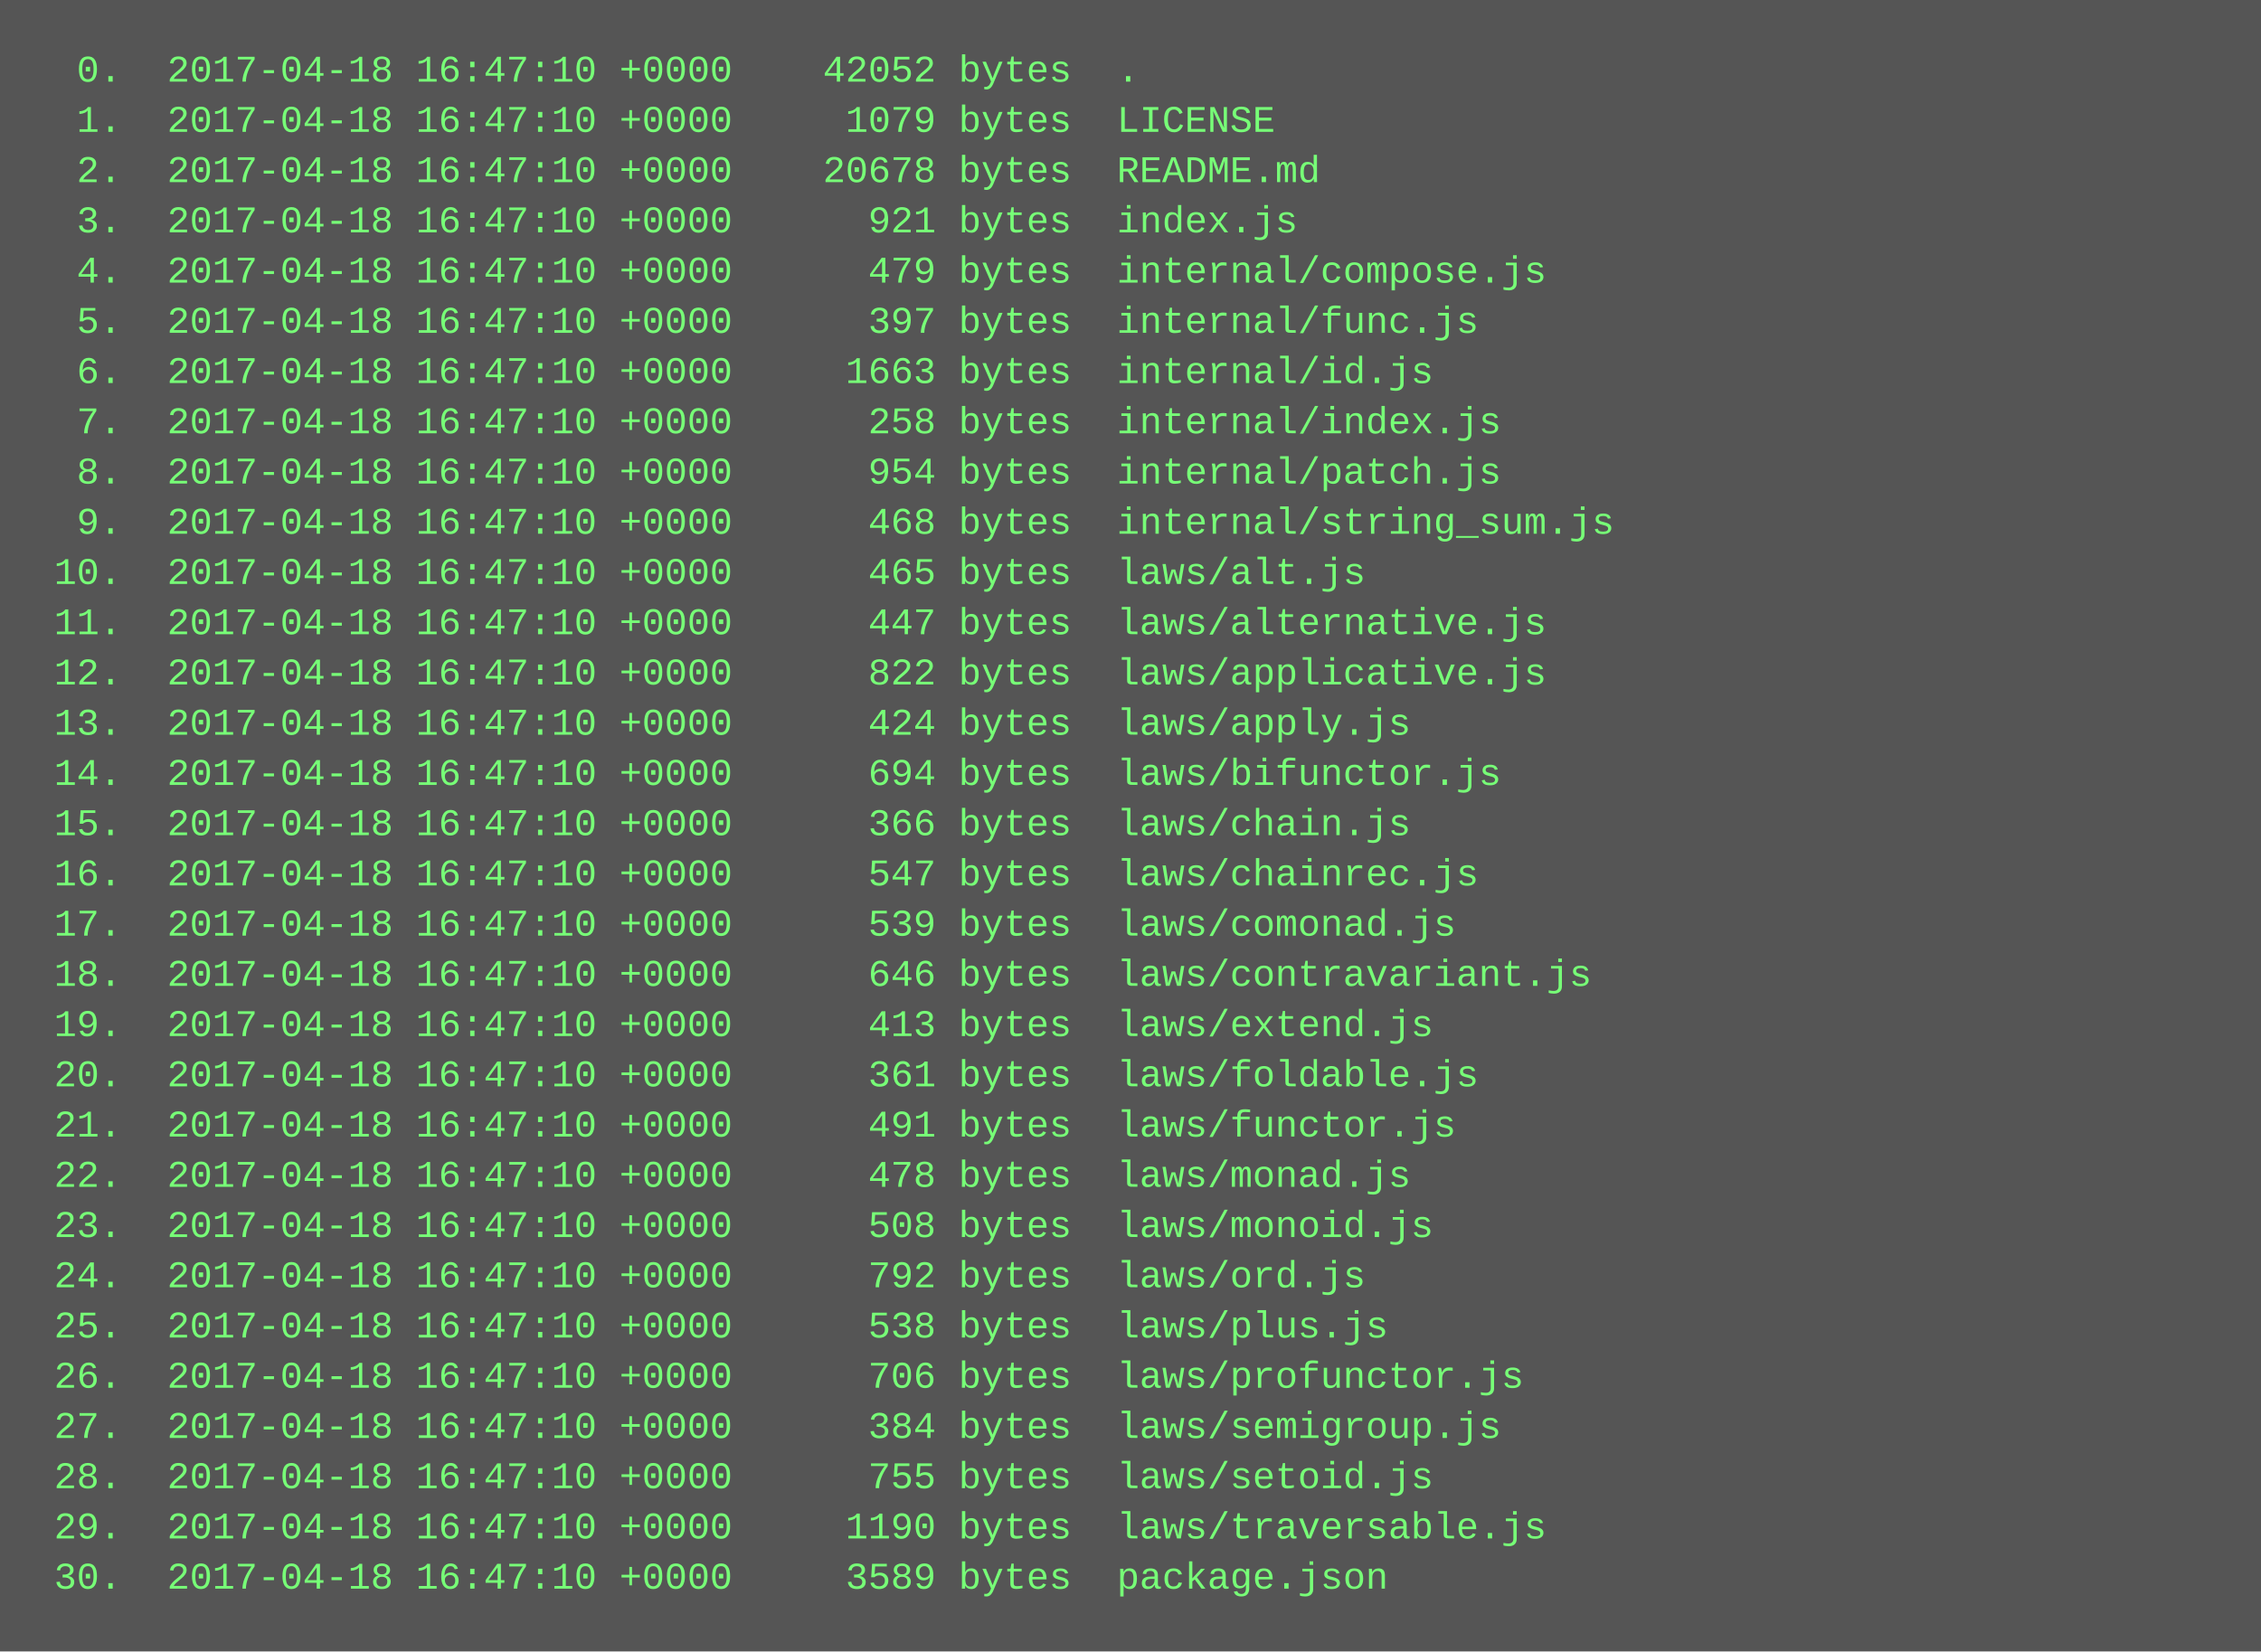
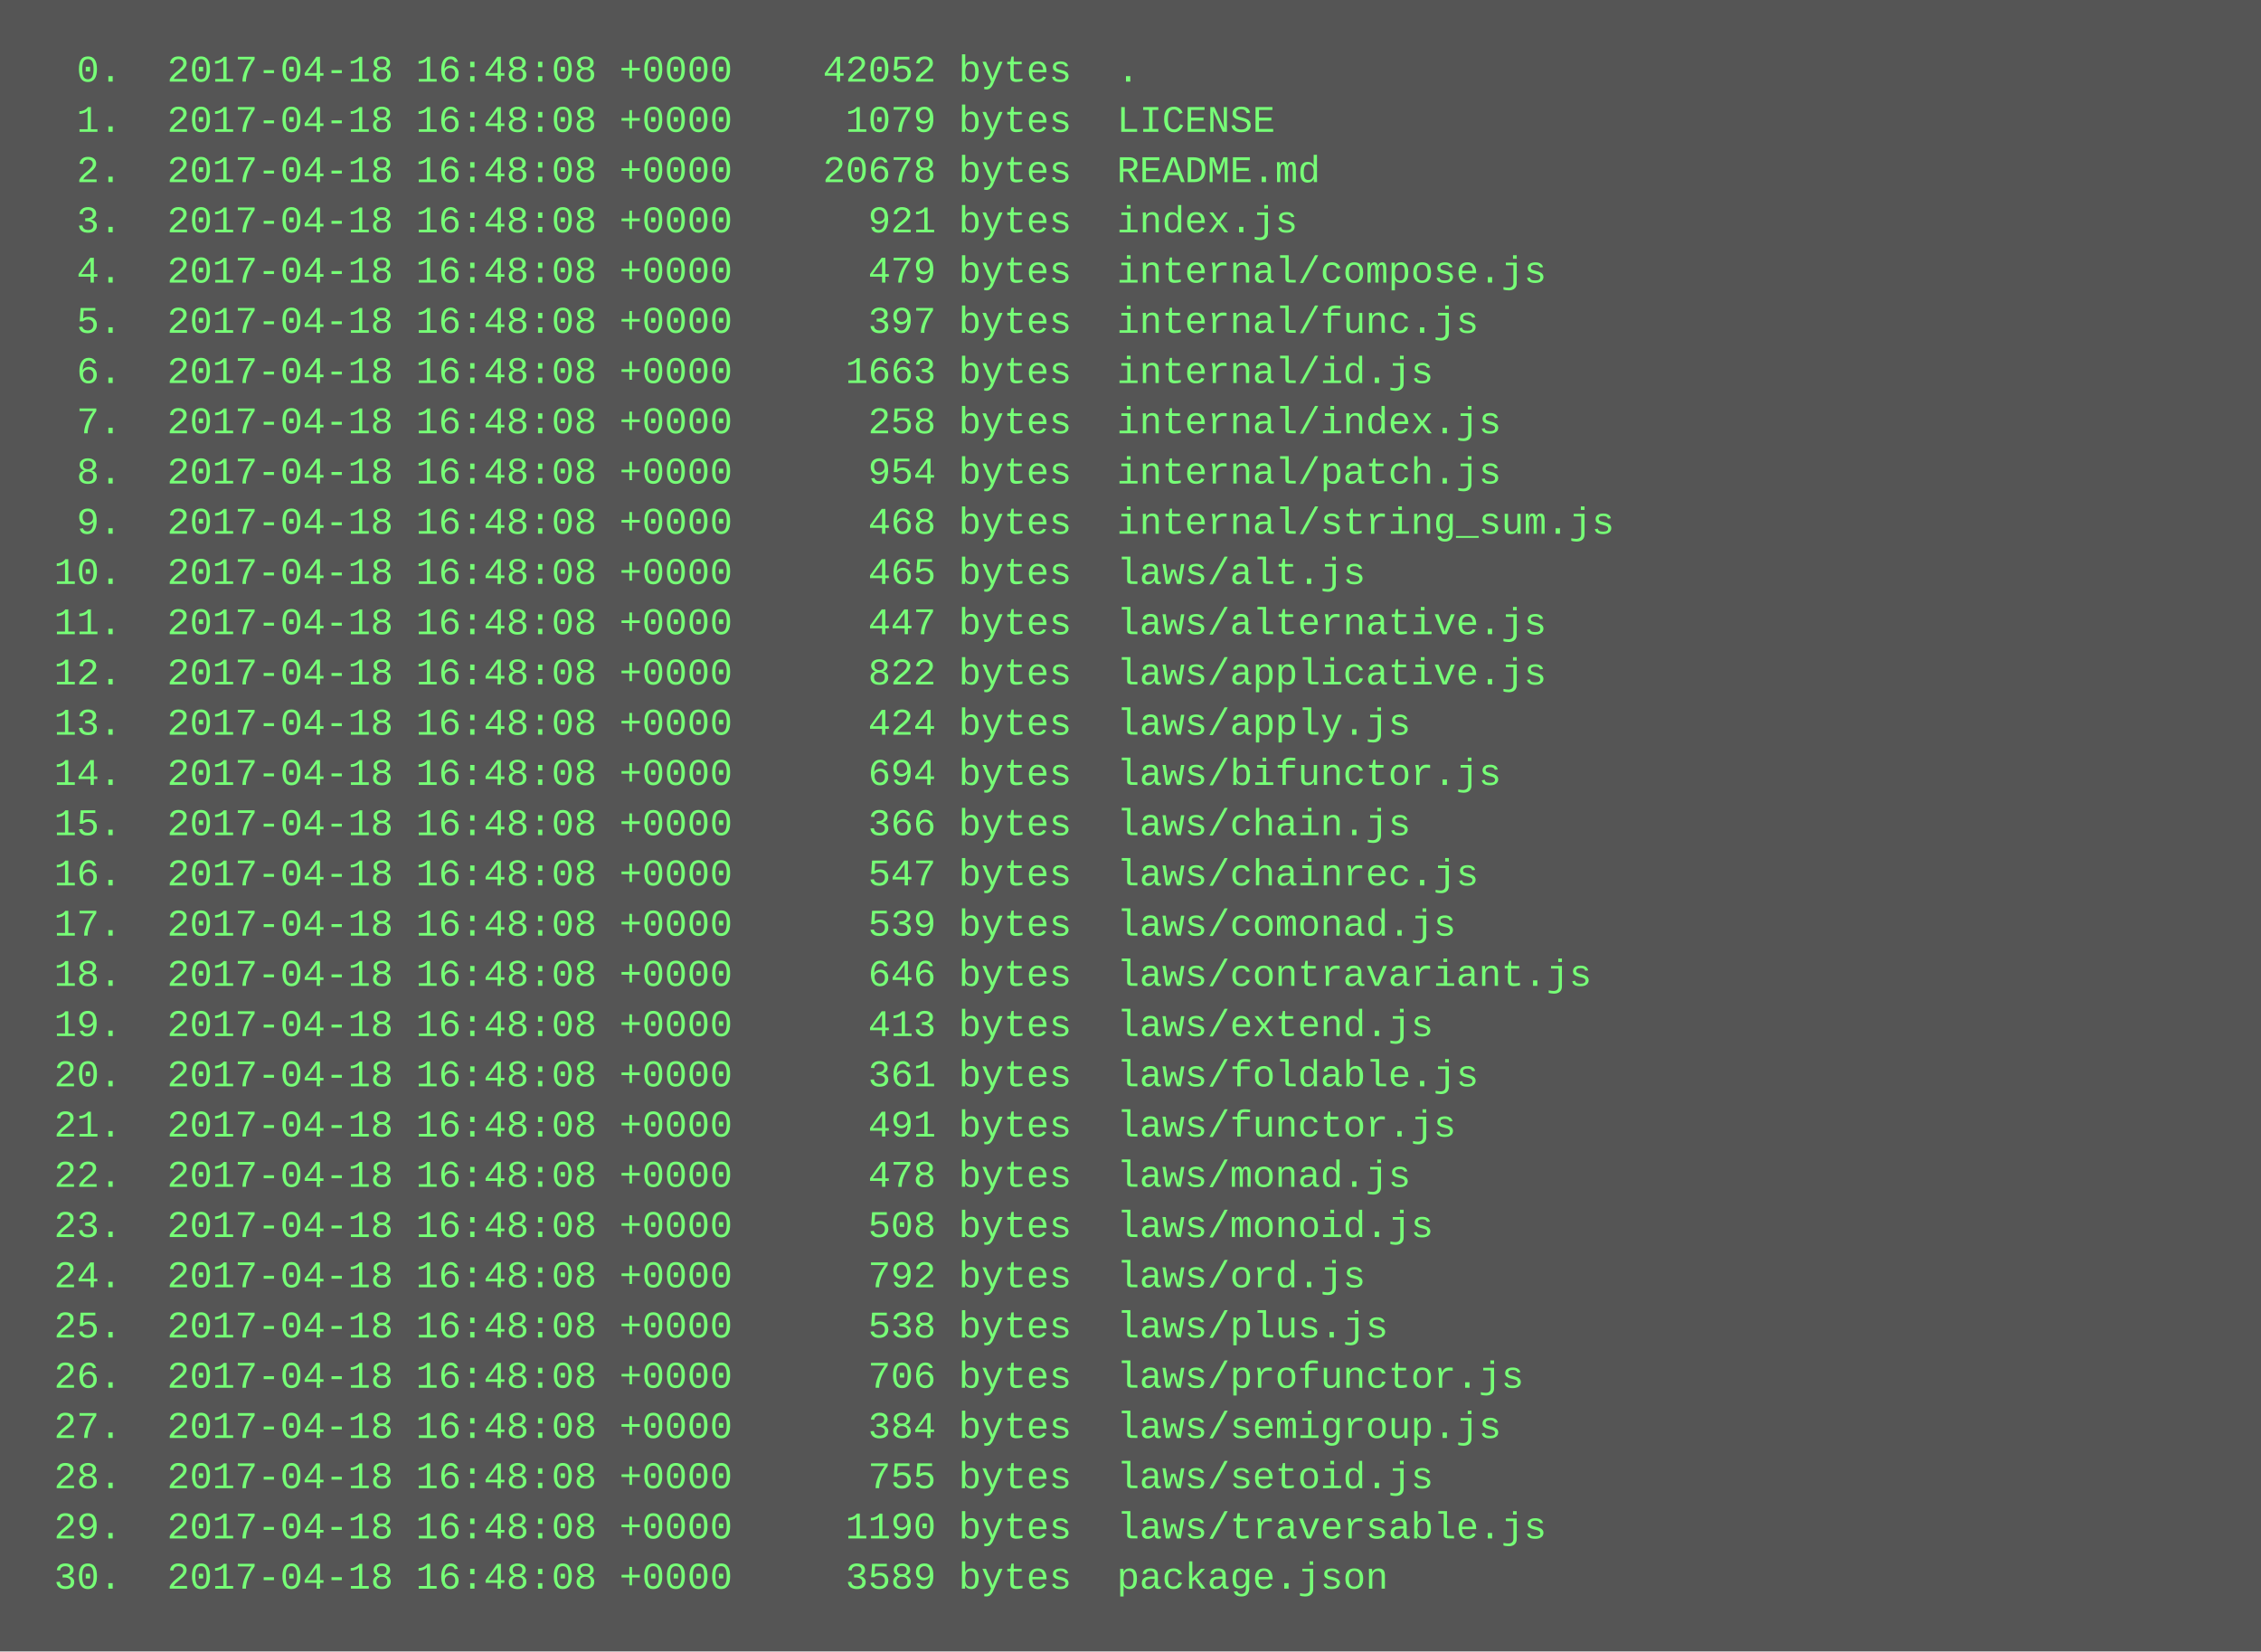
<svg xmlns="http://www.w3.org/2000/svg" height="526" width="720">
  <rect height="526" fill="#555" width="720" />
  <text fill="#7f7" font-family="Courier New" font-size="12" xml:space="preserve">
-     <tspan x="10" y="26">  0.  2017-04-18 16:47:10 +0000    42052 bytes  .</tspan>
-     <tspan x="10" y="42">  1.  2017-04-18 16:47:10 +0000     1079 bytes  LICENSE</tspan>
-     <tspan x="10" y="58">  2.  2017-04-18 16:47:10 +0000    20678 bytes  README.md</tspan>
-     <tspan x="10" y="74">  3.  2017-04-18 16:47:10 +0000      921 bytes  index.js</tspan>
-     <tspan x="10" y="90">  4.  2017-04-18 16:47:10 +0000      479 bytes  internal/compose.js</tspan>
-     <tspan x="10" y="106">  5.  2017-04-18 16:47:10 +0000      397 bytes  internal/func.js</tspan>
-     <tspan x="10" y="122">  6.  2017-04-18 16:47:10 +0000     1663 bytes  internal/id.js</tspan>
-     <tspan x="10" y="138">  7.  2017-04-18 16:47:10 +0000      258 bytes  internal/index.js</tspan>
-     <tspan x="10" y="154">  8.  2017-04-18 16:47:10 +0000      954 bytes  internal/patch.js</tspan>
-     <tspan x="10" y="170">  9.  2017-04-18 16:47:10 +0000      468 bytes  internal/string_sum.js</tspan>
-     <tspan x="10" y="186"> 10.  2017-04-18 16:47:10 +0000      465 bytes  laws/alt.js</tspan>
-     <tspan x="10" y="202"> 11.  2017-04-18 16:47:10 +0000      447 bytes  laws/alternative.js</tspan>
-     <tspan x="10" y="218"> 12.  2017-04-18 16:47:10 +0000      822 bytes  laws/applicative.js</tspan>
-     <tspan x="10" y="234"> 13.  2017-04-18 16:47:10 +0000      424 bytes  laws/apply.js</tspan>
-     <tspan x="10" y="250"> 14.  2017-04-18 16:47:10 +0000      694 bytes  laws/bifunctor.js</tspan>
-     <tspan x="10" y="266"> 15.  2017-04-18 16:47:10 +0000      366 bytes  laws/chain.js</tspan>
-     <tspan x="10" y="282"> 16.  2017-04-18 16:47:10 +0000      547 bytes  laws/chainrec.js</tspan>
-     <tspan x="10" y="298"> 17.  2017-04-18 16:47:10 +0000      539 bytes  laws/comonad.js</tspan>
-     <tspan x="10" y="314"> 18.  2017-04-18 16:47:10 +0000      646 bytes  laws/contravariant.js</tspan>
-     <tspan x="10" y="330"> 19.  2017-04-18 16:47:10 +0000      413 bytes  laws/extend.js</tspan>
-     <tspan x="10" y="346"> 20.  2017-04-18 16:47:10 +0000      361 bytes  laws/foldable.js</tspan>
-     <tspan x="10" y="362"> 21.  2017-04-18 16:47:10 +0000      491 bytes  laws/functor.js</tspan>
-     <tspan x="10" y="378"> 22.  2017-04-18 16:47:10 +0000      478 bytes  laws/monad.js</tspan>
-     <tspan x="10" y="394"> 23.  2017-04-18 16:47:10 +0000      508 bytes  laws/monoid.js</tspan>
-     <tspan x="10" y="410"> 24.  2017-04-18 16:47:10 +0000      792 bytes  laws/ord.js</tspan>
-     <tspan x="10" y="426"> 25.  2017-04-18 16:47:10 +0000      538 bytes  laws/plus.js</tspan>
-     <tspan x="10" y="442"> 26.  2017-04-18 16:47:10 +0000      706 bytes  laws/profunctor.js</tspan>
-     <tspan x="10" y="458"> 27.  2017-04-18 16:47:10 +0000      384 bytes  laws/semigroup.js</tspan>
-     <tspan x="10" y="474"> 28.  2017-04-18 16:47:10 +0000      755 bytes  laws/setoid.js</tspan>
-     <tspan x="10" y="490"> 29.  2017-04-18 16:47:10 +0000     1190 bytes  laws/traversable.js</tspan>
-     <tspan x="10" y="506"> 30.  2017-04-18 16:47:10 +0000     3589 bytes  package.json</tspan>
+     <tspan x="10" y="26">  0.  2017-04-18 16:48:08 +0000    42052 bytes  .</tspan>
+     <tspan x="10" y="42">  1.  2017-04-18 16:48:08 +0000     1079 bytes  LICENSE</tspan>
+     <tspan x="10" y="58">  2.  2017-04-18 16:48:08 +0000    20678 bytes  README.md</tspan>
+     <tspan x="10" y="74">  3.  2017-04-18 16:48:08 +0000      921 bytes  index.js</tspan>
+     <tspan x="10" y="90">  4.  2017-04-18 16:48:08 +0000      479 bytes  internal/compose.js</tspan>
+     <tspan x="10" y="106">  5.  2017-04-18 16:48:08 +0000      397 bytes  internal/func.js</tspan>
+     <tspan x="10" y="122">  6.  2017-04-18 16:48:08 +0000     1663 bytes  internal/id.js</tspan>
+     <tspan x="10" y="138">  7.  2017-04-18 16:48:08 +0000      258 bytes  internal/index.js</tspan>
+     <tspan x="10" y="154">  8.  2017-04-18 16:48:08 +0000      954 bytes  internal/patch.js</tspan>
+     <tspan x="10" y="170">  9.  2017-04-18 16:48:08 +0000      468 bytes  internal/string_sum.js</tspan>
+     <tspan x="10" y="186"> 10.  2017-04-18 16:48:08 +0000      465 bytes  laws/alt.js</tspan>
+     <tspan x="10" y="202"> 11.  2017-04-18 16:48:08 +0000      447 bytes  laws/alternative.js</tspan>
+     <tspan x="10" y="218"> 12.  2017-04-18 16:48:08 +0000      822 bytes  laws/applicative.js</tspan>
+     <tspan x="10" y="234"> 13.  2017-04-18 16:48:08 +0000      424 bytes  laws/apply.js</tspan>
+     <tspan x="10" y="250"> 14.  2017-04-18 16:48:08 +0000      694 bytes  laws/bifunctor.js</tspan>
+     <tspan x="10" y="266"> 15.  2017-04-18 16:48:08 +0000      366 bytes  laws/chain.js</tspan>
+     <tspan x="10" y="282"> 16.  2017-04-18 16:48:08 +0000      547 bytes  laws/chainrec.js</tspan>
+     <tspan x="10" y="298"> 17.  2017-04-18 16:48:08 +0000      539 bytes  laws/comonad.js</tspan>
+     <tspan x="10" y="314"> 18.  2017-04-18 16:48:08 +0000      646 bytes  laws/contravariant.js</tspan>
+     <tspan x="10" y="330"> 19.  2017-04-18 16:48:08 +0000      413 bytes  laws/extend.js</tspan>
+     <tspan x="10" y="346"> 20.  2017-04-18 16:48:08 +0000      361 bytes  laws/foldable.js</tspan>
+     <tspan x="10" y="362"> 21.  2017-04-18 16:48:08 +0000      491 bytes  laws/functor.js</tspan>
+     <tspan x="10" y="378"> 22.  2017-04-18 16:48:08 +0000      478 bytes  laws/monad.js</tspan>
+     <tspan x="10" y="394"> 23.  2017-04-18 16:48:08 +0000      508 bytes  laws/monoid.js</tspan>
+     <tspan x="10" y="410"> 24.  2017-04-18 16:48:08 +0000      792 bytes  laws/ord.js</tspan>
+     <tspan x="10" y="426"> 25.  2017-04-18 16:48:08 +0000      538 bytes  laws/plus.js</tspan>
+     <tspan x="10" y="442"> 26.  2017-04-18 16:48:08 +0000      706 bytes  laws/profunctor.js</tspan>
+     <tspan x="10" y="458"> 27.  2017-04-18 16:48:08 +0000      384 bytes  laws/semigroup.js</tspan>
+     <tspan x="10" y="474"> 28.  2017-04-18 16:48:08 +0000      755 bytes  laws/setoid.js</tspan>
+     <tspan x="10" y="490"> 29.  2017-04-18 16:48:08 +0000     1190 bytes  laws/traversable.js</tspan>
+     <tspan x="10" y="506"> 30.  2017-04-18 16:48:08 +0000     3589 bytes  package.json</tspan>
  </text>
</svg>
